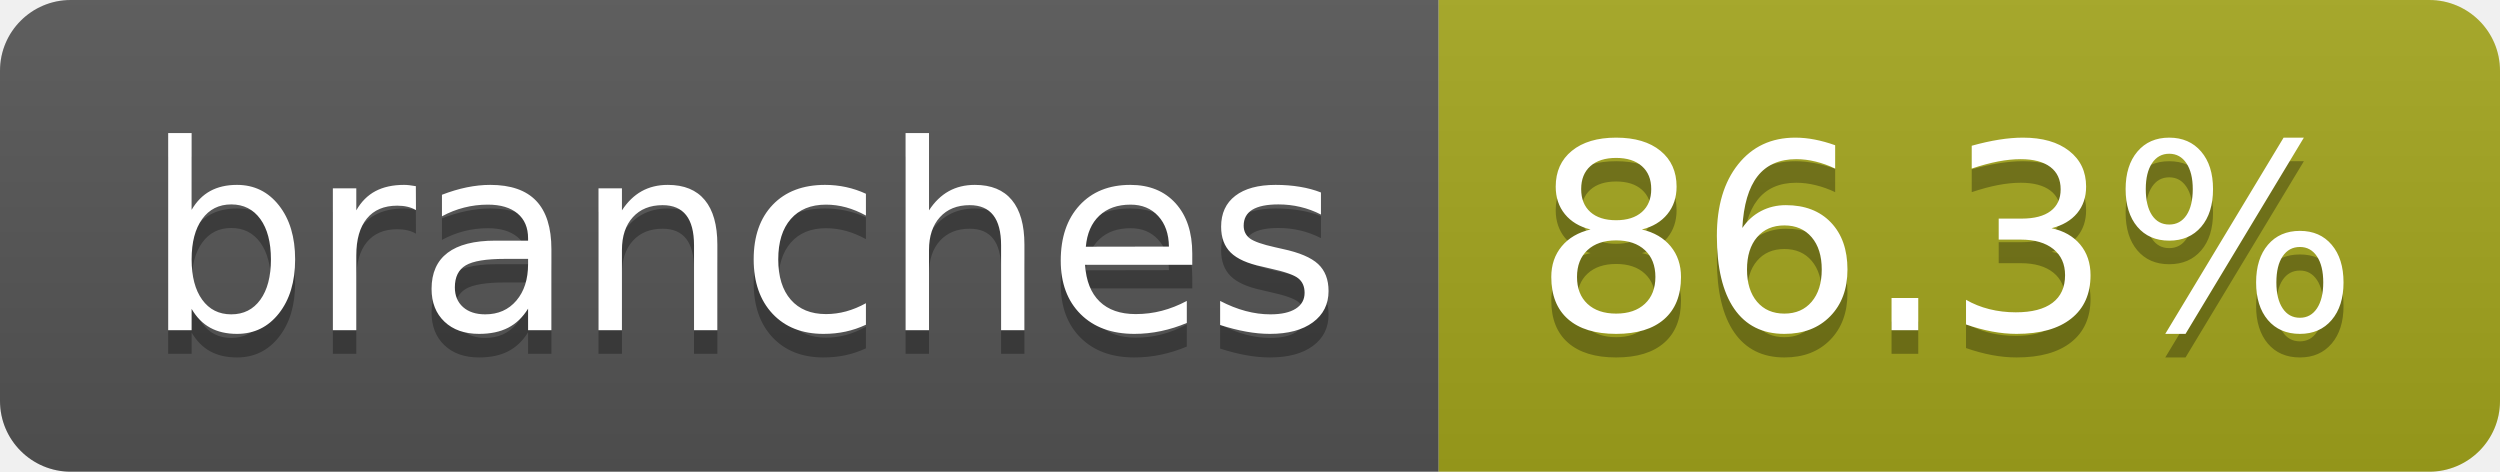
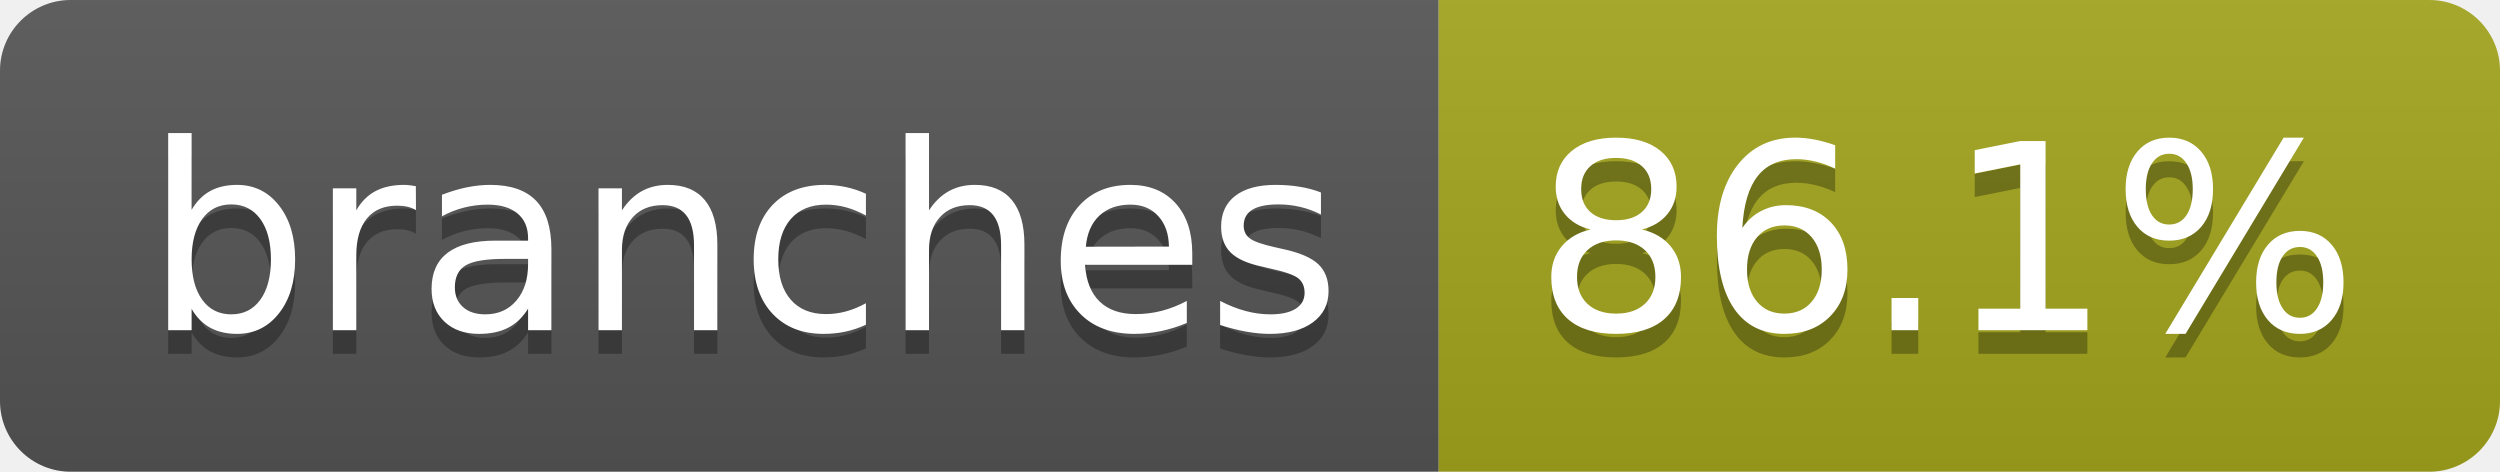
- <svg xmlns="http://www.w3.org/2000/svg" width="106" height="20" role="img" aria-label="branches: 86.3%">
+ <svg xmlns="http://www.w3.org/2000/svg" width="106" height="20" role="img" aria-label="branches: 86.1%">
  <linearGradient id="s" x2="0" y2="100%">
    <stop offset="0" stop-color="#bbb" stop-opacity=".1" />
    <stop offset="1" stop-opacity=".1" />
  </linearGradient>
  <clipPath id="r">
    <rect width="106" height="20" rx="3" fill="#fff" />
  </clipPath>
  <g clip-path="url(#r)">
    <rect width="61" height="20" fill="#555" />
    <rect x="61" width="45" height="20" fill="#a4a61d" />
    <rect width="106" height="20" fill="url(#s)" />
  </g>
  <g fill="#fff" text-anchor="middle" font-family="Verdana,Geneva,DejaVu Sans,sans-serif" text-rendering="geometricPrecision" font-size="110">
    <text aria-hidden="true" x="315" y="150" fill="#010101" fill-opacity=".3" transform="scale(.1)" textLength="507">branches</text>
    <text x="315" y="140" transform="scale(.1)" fill="#fff" textLength="507">branches</text>
-     <text aria-hidden="true" x="825" y="150" fill="#010101" fill-opacity=".3" transform="scale(.1)" textLength="350">86.3%</text>
-     <text x="825" y="140" transform="scale(.1)" fill="#fff" textLength="350">86.3%</text>
+     <text aria-hidden="true" x="825" y="150" fill="#010101" fill-opacity=".3" transform="scale(.1)" textLength="350">86.1%</text>
+     <text x="825" y="140" transform="scale(.1)" fill="#fff" textLength="350">86.1%</text>
  </g>
</svg>
